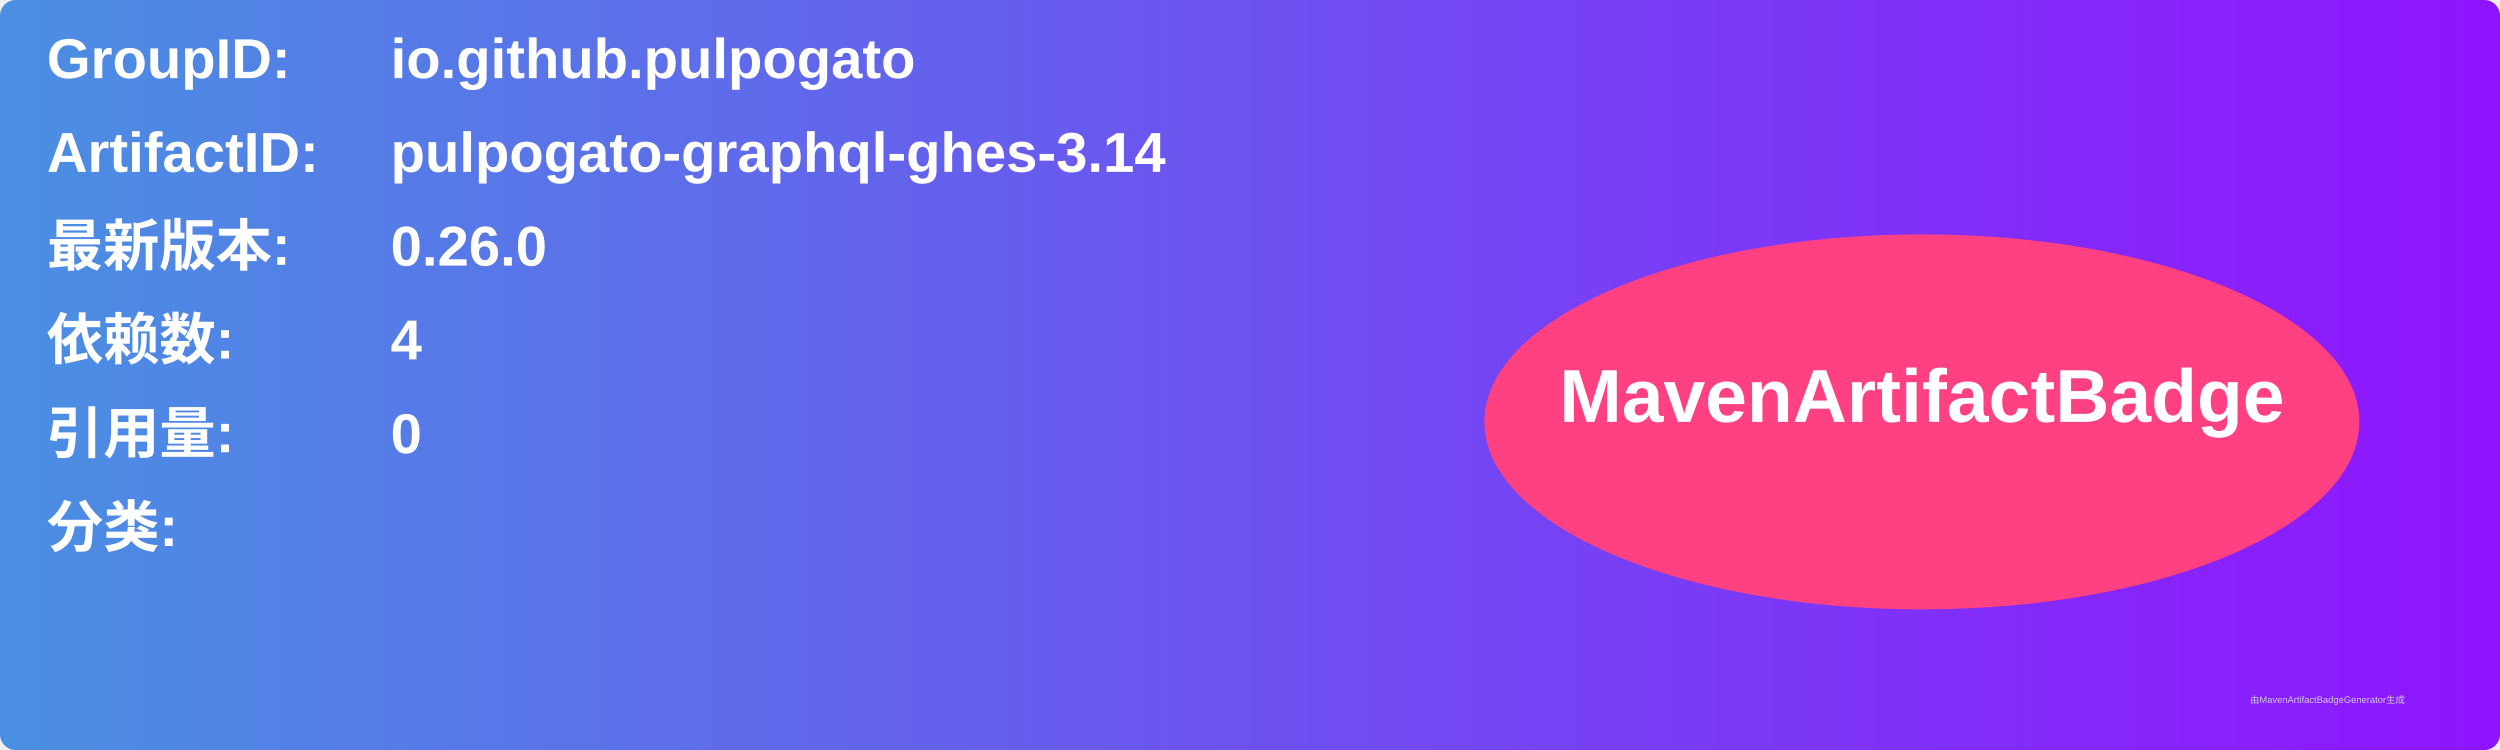
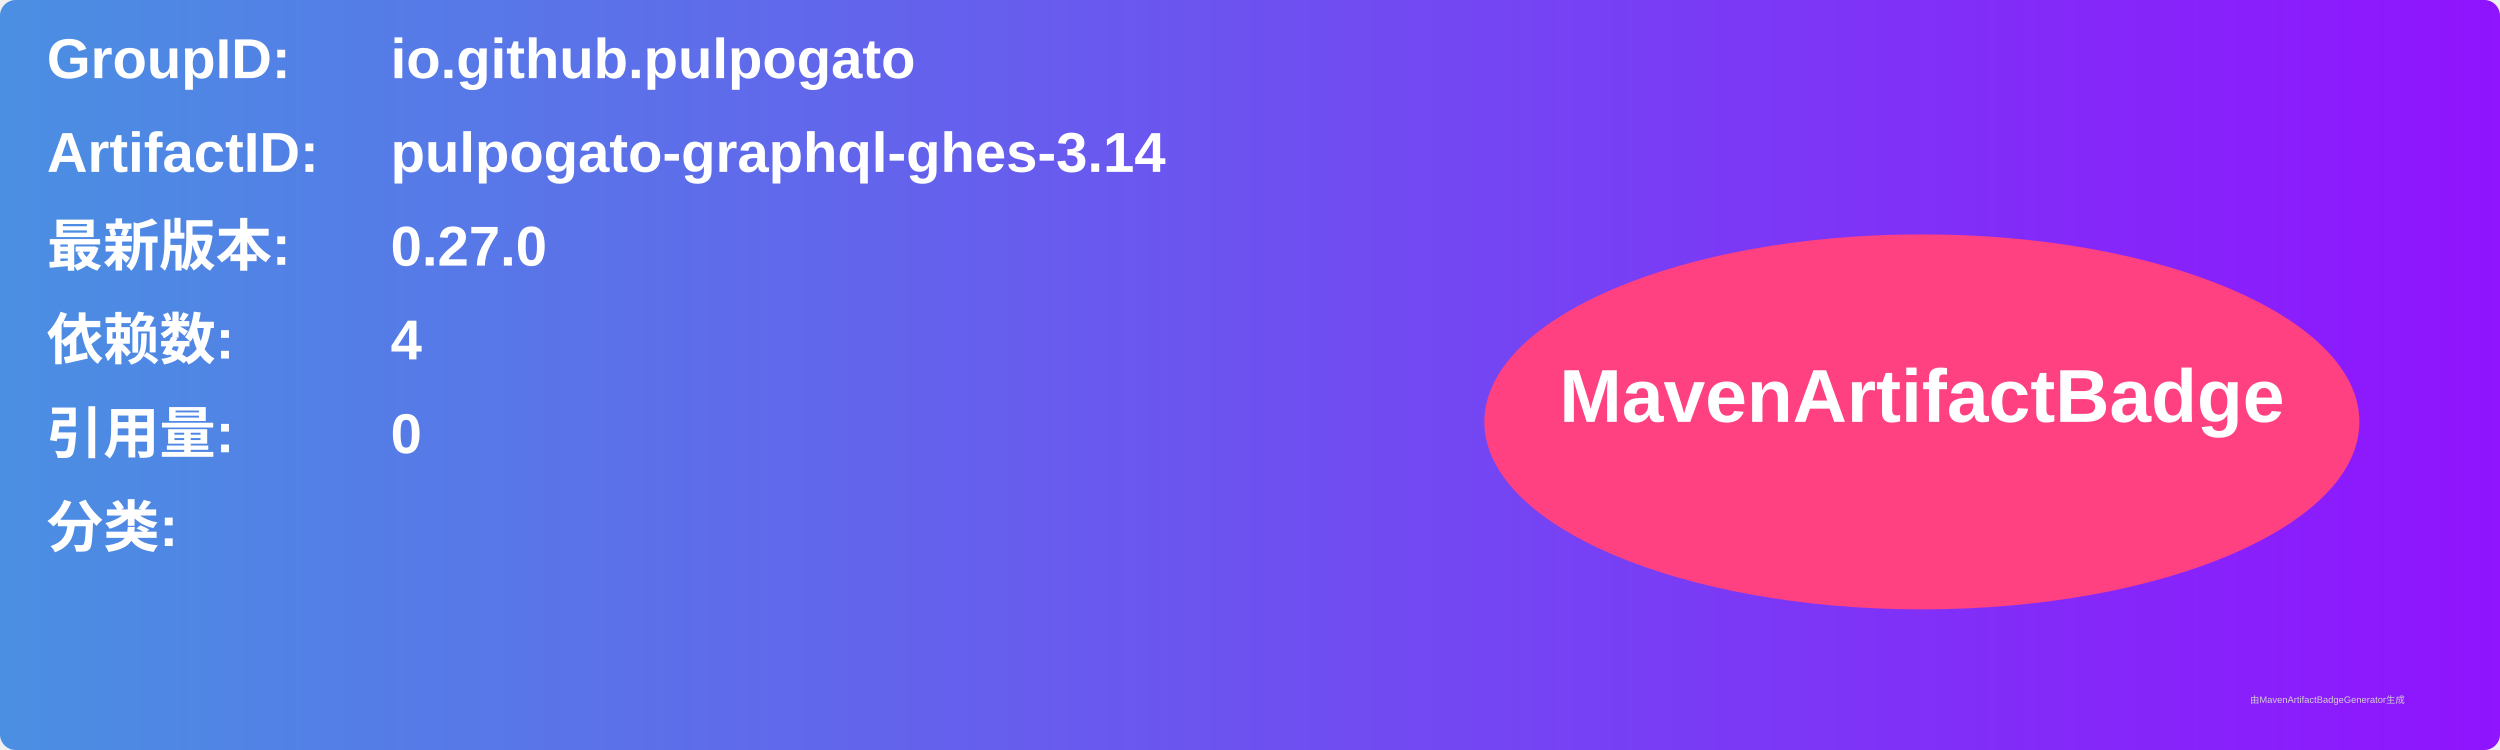
<svg xmlns="http://www.w3.org/2000/svg" width="800" height="240" viewBox="0 0 800 240">
  <linearGradient id="grad" x1="0%" y1="0%" x2="100%" y2="0%">
    <stop offset="0%" stop-color="#4a90e2" />
    <stop offset="100%" stop-color="#9013fe" />
  </linearGradient>
  <rect width="100%" height="100%" rx="5" ry="5" fill="url(#grad)" />
  <g transform="translate(15, 15)">
    <text x="0" y="10" font-family="Arial" font-size="18" fill="white" font-weight="bold" width="260">GroupID:</text>
    <text x="110" y="10" font-family="Arial" font-size="18" fill="white" font-weight="bold" width="460">io.github.pulpogato</text>
    <text x="0" y="40" font-family="Arial" font-size="18" fill="white" font-weight="bold" width="260">ArtifactID:</text>
    <text x="110" y="40" font-family="Arial" font-size="18" fill="white" font-weight="bold" width="460">pulpogato-graphql-ghes-3.14</text>
    <text x="0" y="70" font-family="Arial" font-size="18" fill="white" font-weight="bold">最新版本:</text>
    <text x="110" y="70" font-family="Arial" font-size="18" fill="white" font-weight="bold">
-       <tspan font-weight="bold">0.26.0</tspan>
+       <tspan font-weight="bold">0.27.0</tspan>
    </text>
    <text x="0" y="100" font-family="Arial" font-size="18" fill="white" font-weight="bold">依赖数: </text>
    <text x="110" y="100" font-family="Arial" font-size="18" fill="white">
      <tspan font-weight="bold">4</tspan>
    </text>
    <text x="0" y="130" font-family="Arial" font-size="18" fill="white" font-weight="bold">引用量: </text>
    <text x="110" y="130" font-family="Arial" font-size="18" fill="white">
      <tspan font-weight="bold">0</tspan>
    </text>
    <text x="0" y="160" font-family="Arial" font-size="18" fill="white" font-weight="bold">分类:</text>
    <text x="10" y="190" font-family="Arial" font-size="10" fill="white">
      <tspan font-weight="bold" />
    </text>
    <ellipse cx="600" cy="120" rx="140" ry="60" fill="#ff4081" />
    <text x="600" y="120" text-anchor="middle" font-family="Arial" font-size="24" fill="white" font-weight="bold">MavenArtifactBadge</text>
  </g>
  <text x="720" y="225" font-family="Arial" font-size="3" fill="#d0d0d0">由MavenArtifactBadgeGenerator生成</text>
</svg>
